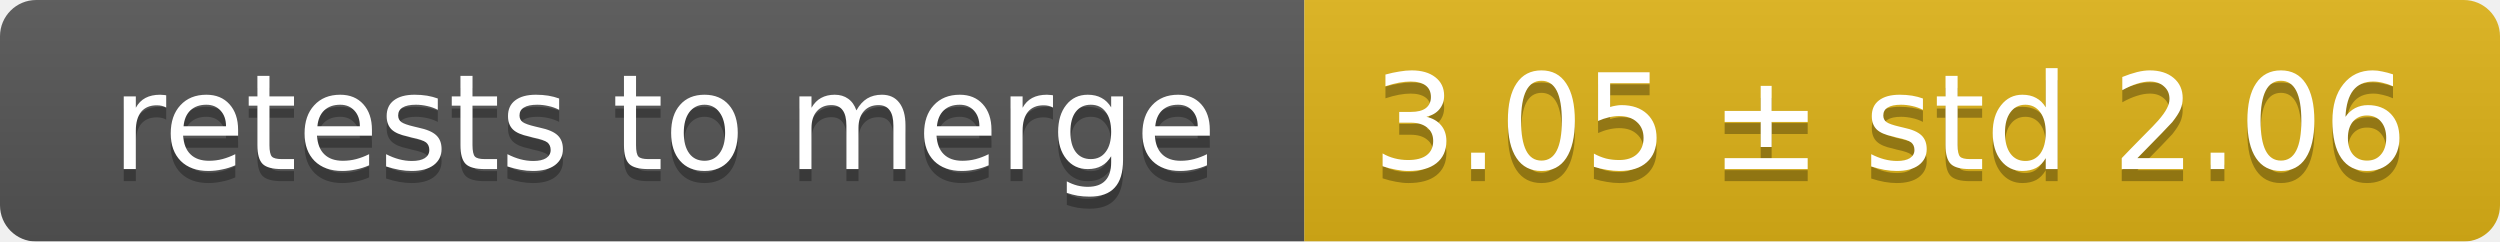
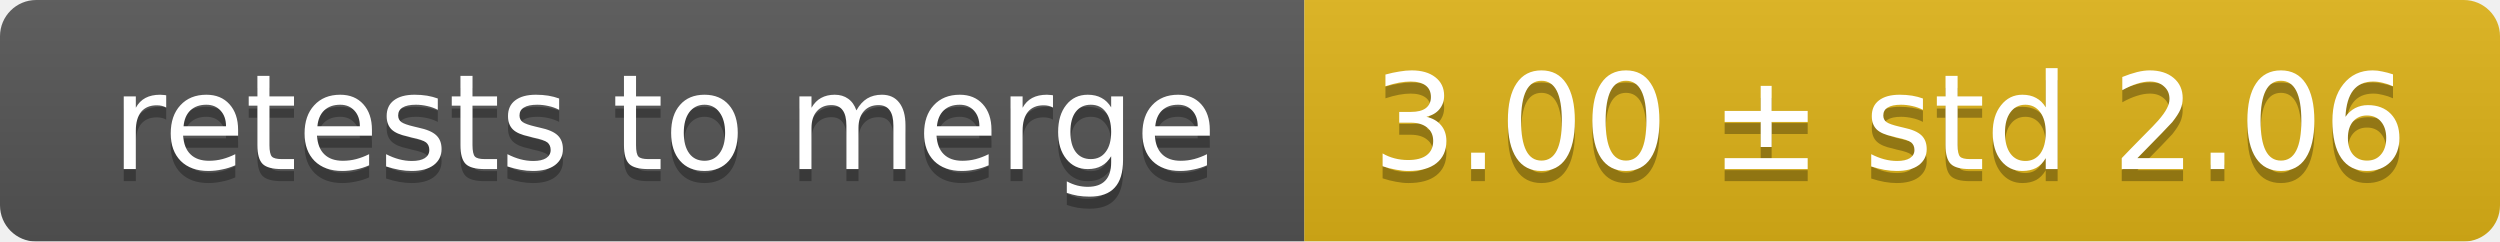
<svg xmlns="http://www.w3.org/2000/svg" width="207" height="20">
  <linearGradient id="smooth" x2="0" y2="100%">
    <stop offset="0" stop-color="#bbb" stop-opacity=".1" />
    <stop offset="1" stop-opacity=".1" />
  </linearGradient>
  <mask id="round">
    <rect width="207" height="20" rx="3" fill="#fff" />
  </mask>
  <g mask="url(#round)">
    <rect width="108" height="20" fill="#555" />
    <rect x="108" width="99" height="20" fill="#dfb317" />
    <rect width="207" height="20" fill="url(#smooth)" />
  </g>
  <g fill="#fff" text-anchor="middle" font-family="DejaVu Sans,Verdana,Geneva,sans-serif" font-size="11">
    <text x="55" y="15" fill="#010101" fill-opacity=".3">retests to merge</text>
    <text x="55" y="14">retests to merge</text>
-     <text x="156.5" y="15" fill="#010101" fill-opacity=".3">3.05 ± std 2.06</text>
-     <text x="156.5" y="14">3.05 ± std 2.06</text>
+     <text x="156.5" y="15" fill="#010101" fill-opacity=".3">3.00 ± std 2.06</text>
+     <text x="156.5" y="14">3.00 ± std 2.06</text>
  </g>
</svg>
